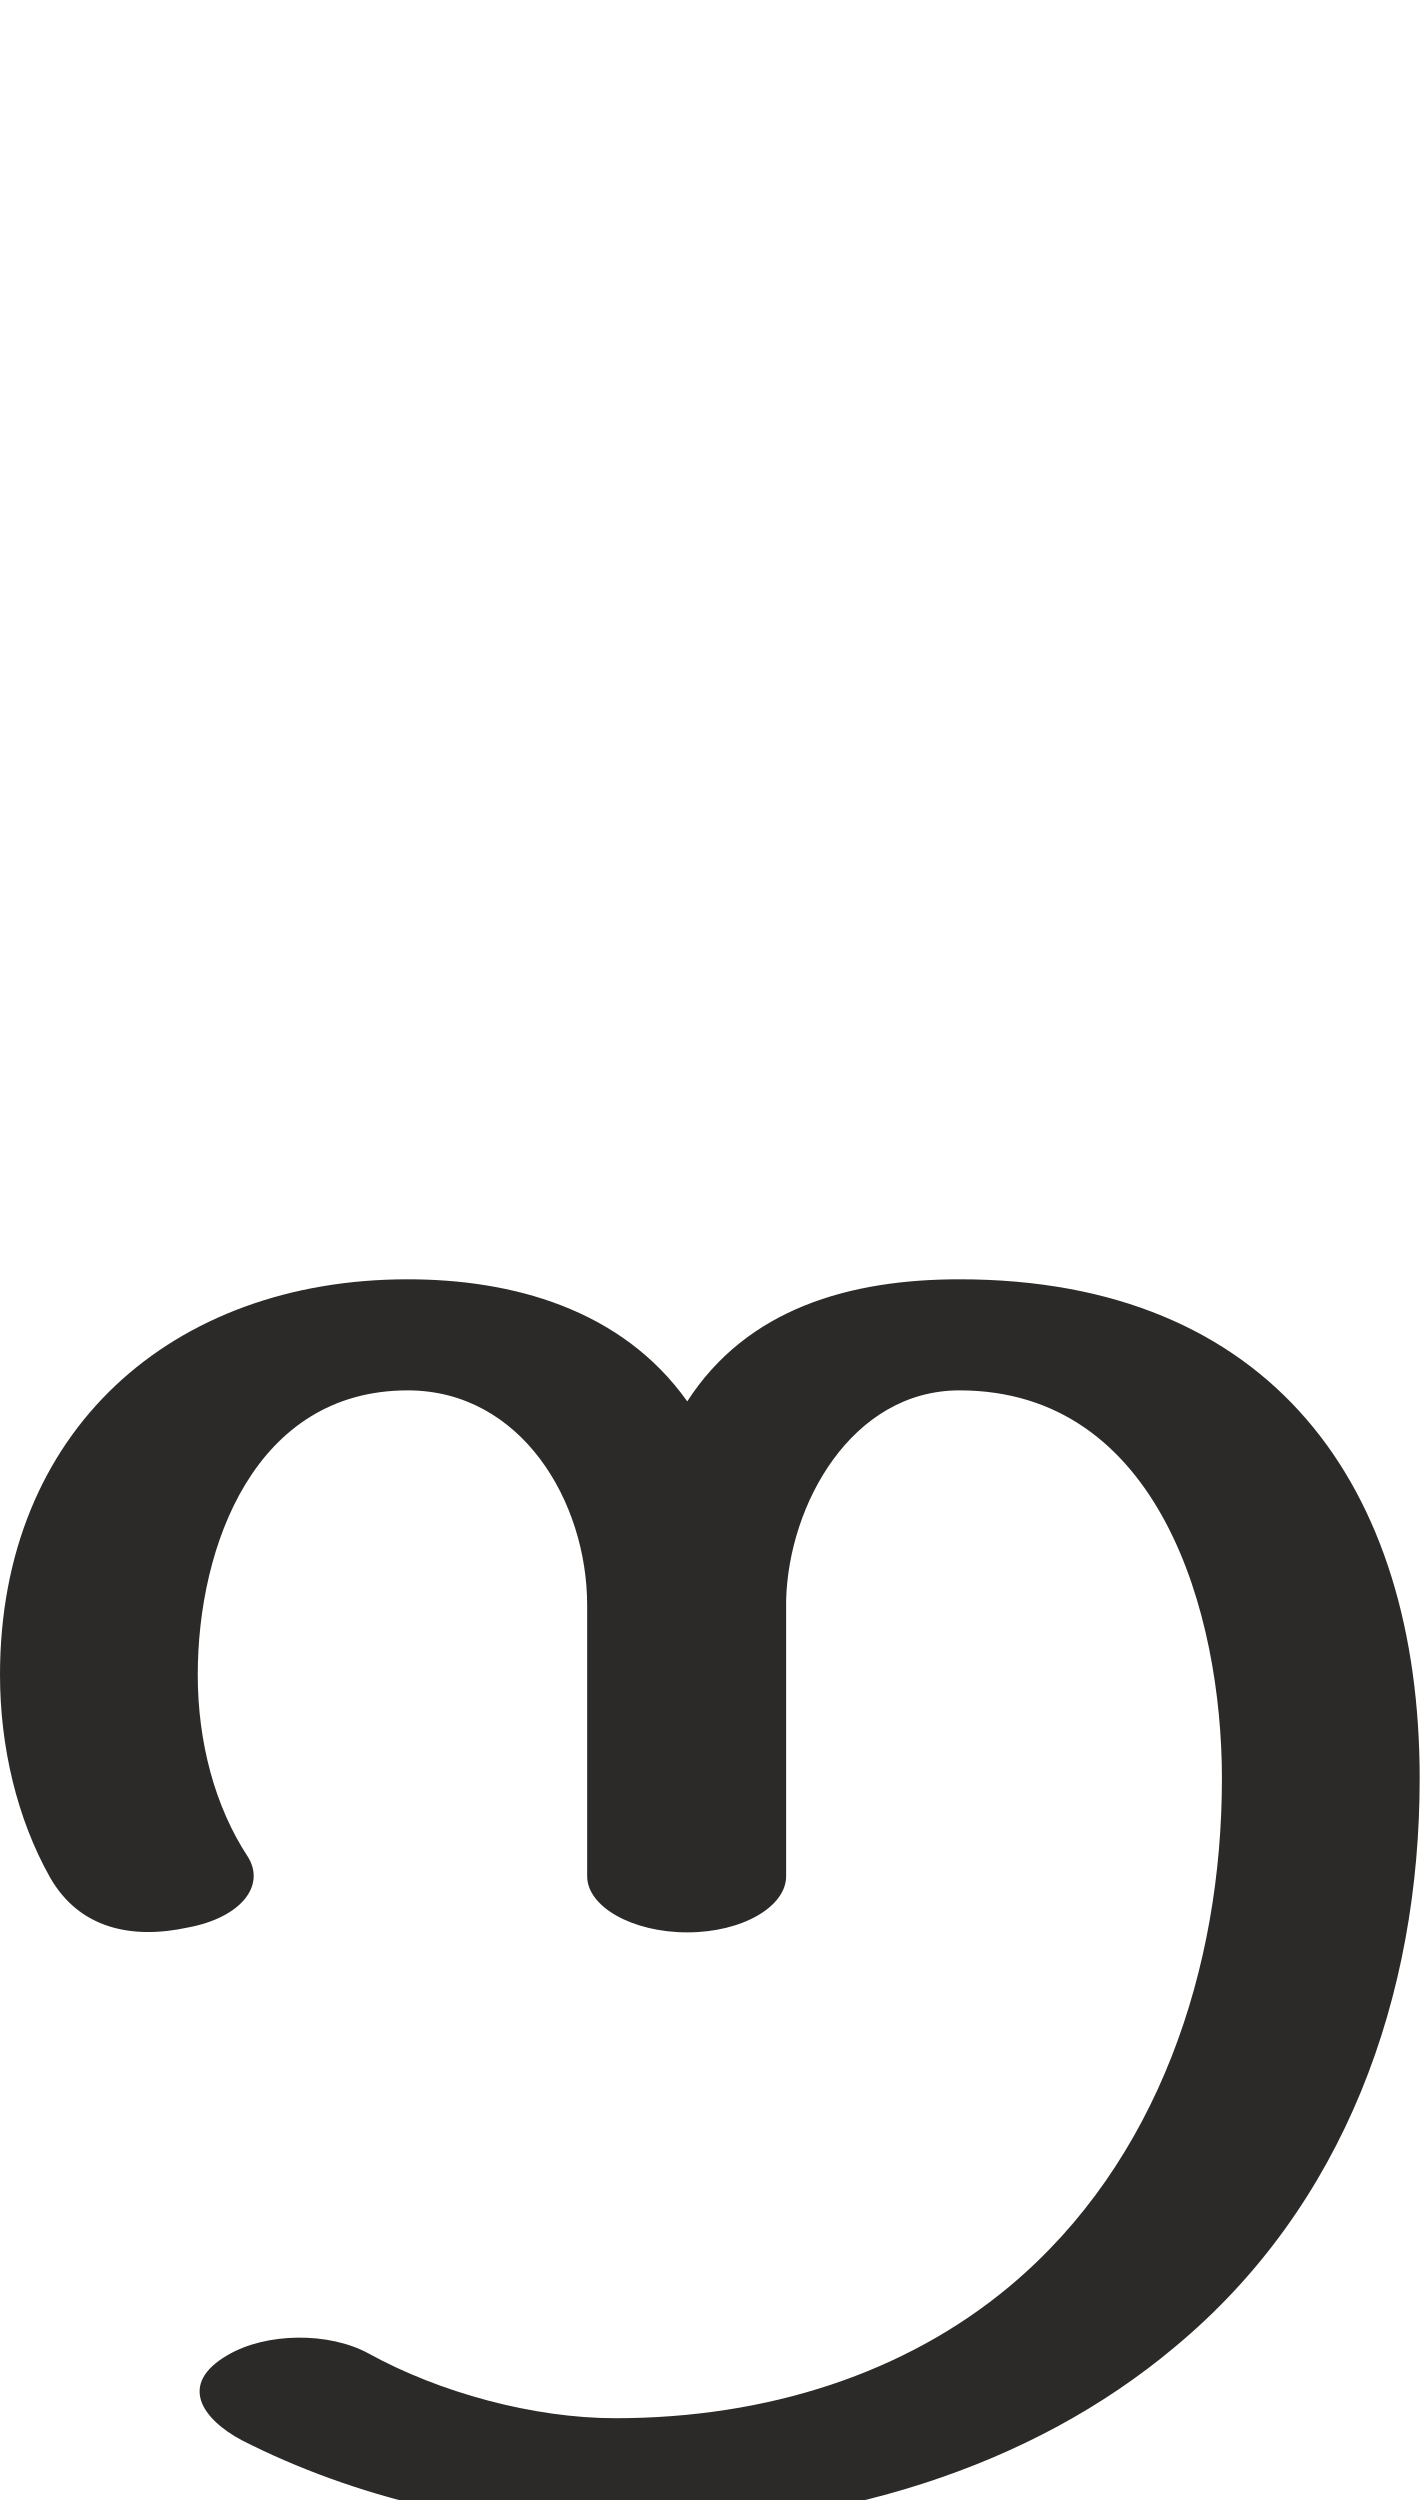
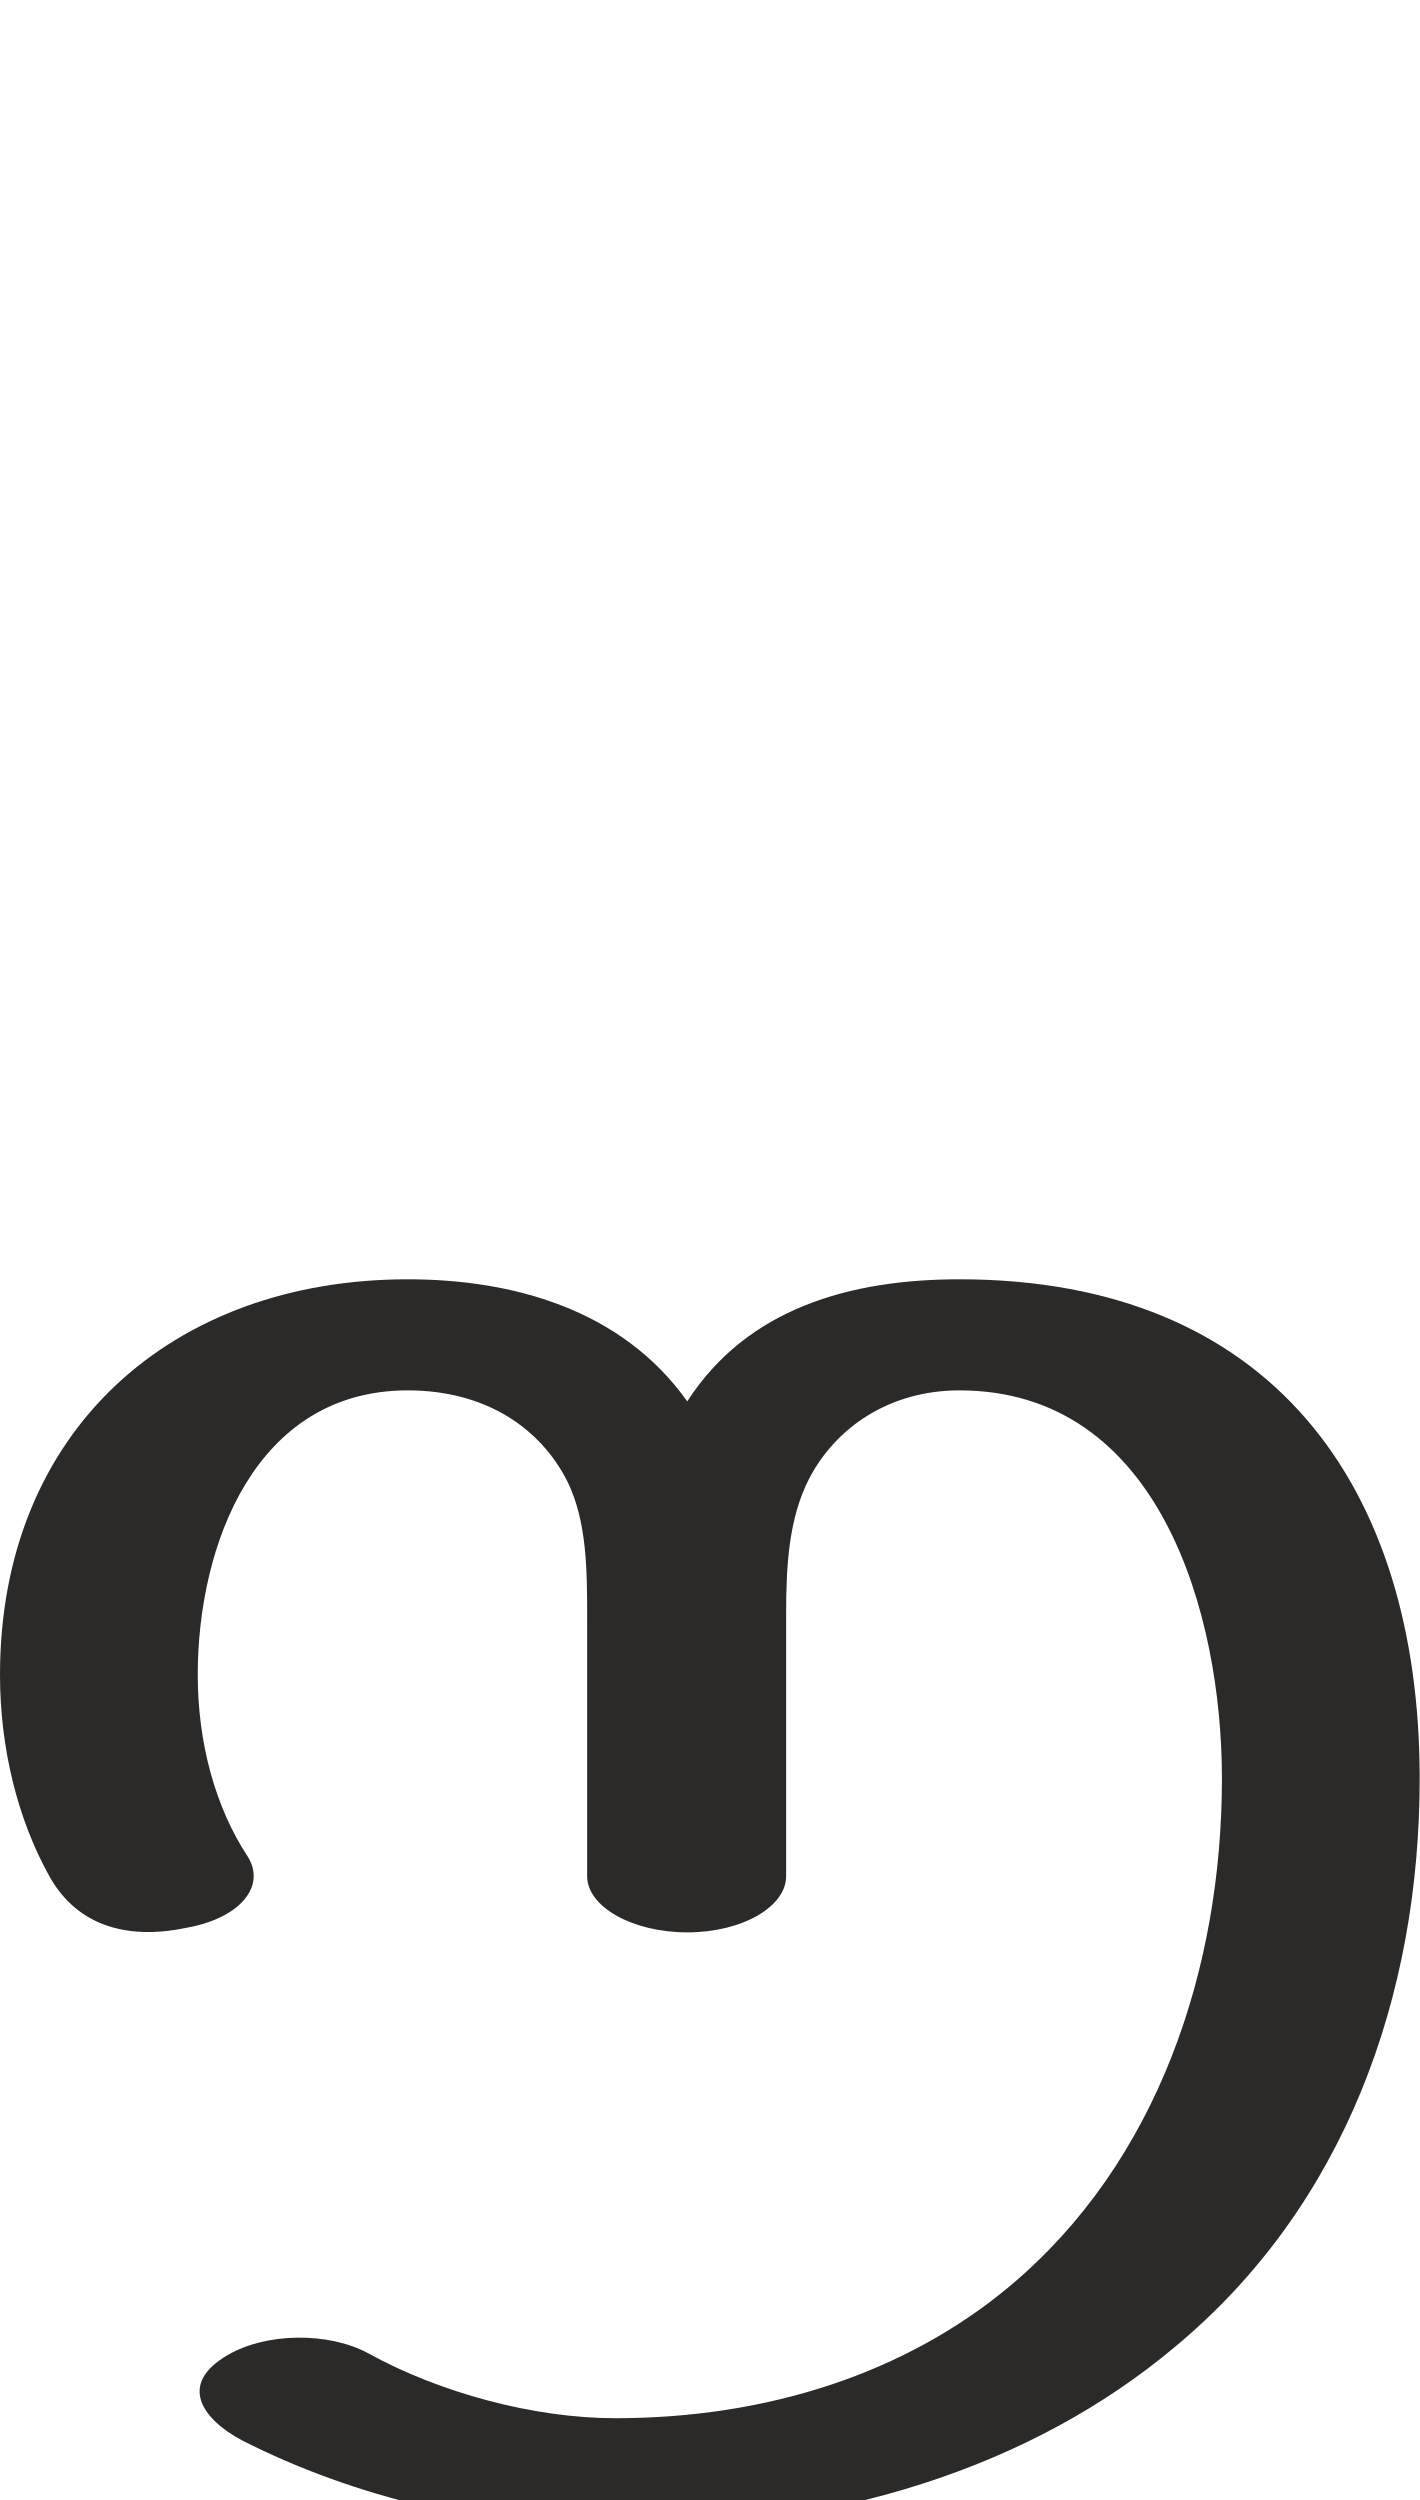
<svg xmlns="http://www.w3.org/2000/svg" xml:space="preserve" width="1163px" height="2048px" version="1.1" style="shape-rendering:geometricPrecision; text-rendering:geometricPrecision; image-rendering:optimizeQuality; fill-rule:evenodd; clip-rule:evenodd" viewBox="0 0 1163 2048">
  <defs>
    <style type="text/css">
   
    .fil0 {fill:#2B2A29;fill-rule:nonzero}
   
  </style>
  </defs>
  <g id="Layer_x0020_1">
-     <path class="fil0" d="M203 1521c15,24 -6,50 -49,58 -46,10 -89,1 -113,-41 -27,-48 -41,-107 -41,-166 0,-200 141,-324 334,-324 85,0 175,24 229,100 49,-76 133,-100 223,-100 255,0 377,169 377,409 0,178 -61,350 -201,466 -117,98 -277,149 -458,149 -103,0 -214,-26 -306,-73 -32,-17 -53,-46 -11,-70 31,-18 82,-19 115,-1 58,32 135,53 202,53 125,0 238,-37 323,-108 122,-102 174,-261 174,-416 0,-135 -51,-318 -215,-318 -88,0 -140,93 -142,172l0 226c0,25 -36,46 -81,46 -45,0 -82,-21 -82,-46l0 -222c0,-85 -54,-176 -147,-176 -125,0 -172,127 -172,233 0,55 14,108 41,149z" />
+     <path class="fil0" d="M203 1521c15,24 -6,50 -49,58 -46,10 -89,1 -113,-41 -27,-48 -41,-107 -41,-166 0,-200 141,-324 334,-324 85,0 175,24 229,100 49,-76 133,-100 223,-100 255,0 377,169 377,409 0,178 -61,350 -201,466 -117,98 -277,149 -458,149 -103,0 -214,-26 -306,-73 -32,-17 -53,-46 -11,-70 31,-18 82,-19 115,-1 58,32 135,53 202,53 125,0 238,-37 323,-108 122,-102 174,-261 174,-416 0,-135 -51,-318 -215,-318 -57,0 -101,30 -123,72 -17,33 -19,72 -19,111l0 215c0,25 -36,46 -81,46 -45,0 -82,-21 -82,-46l0 -210c0,-40 0,-80 -16,-113 -22,-44 -67,-75 -131,-75 -125,0 -172,127 -172,233 0,55 14,108 41,149z" />
  </g>
</svg>
